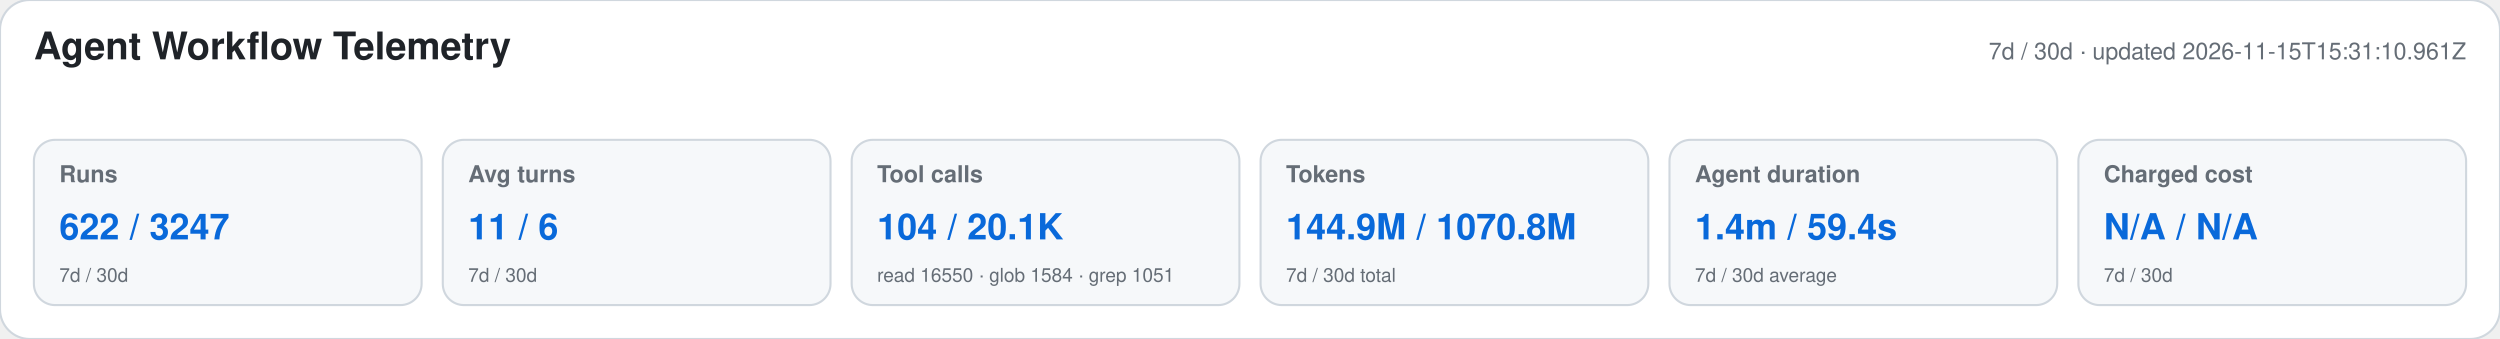
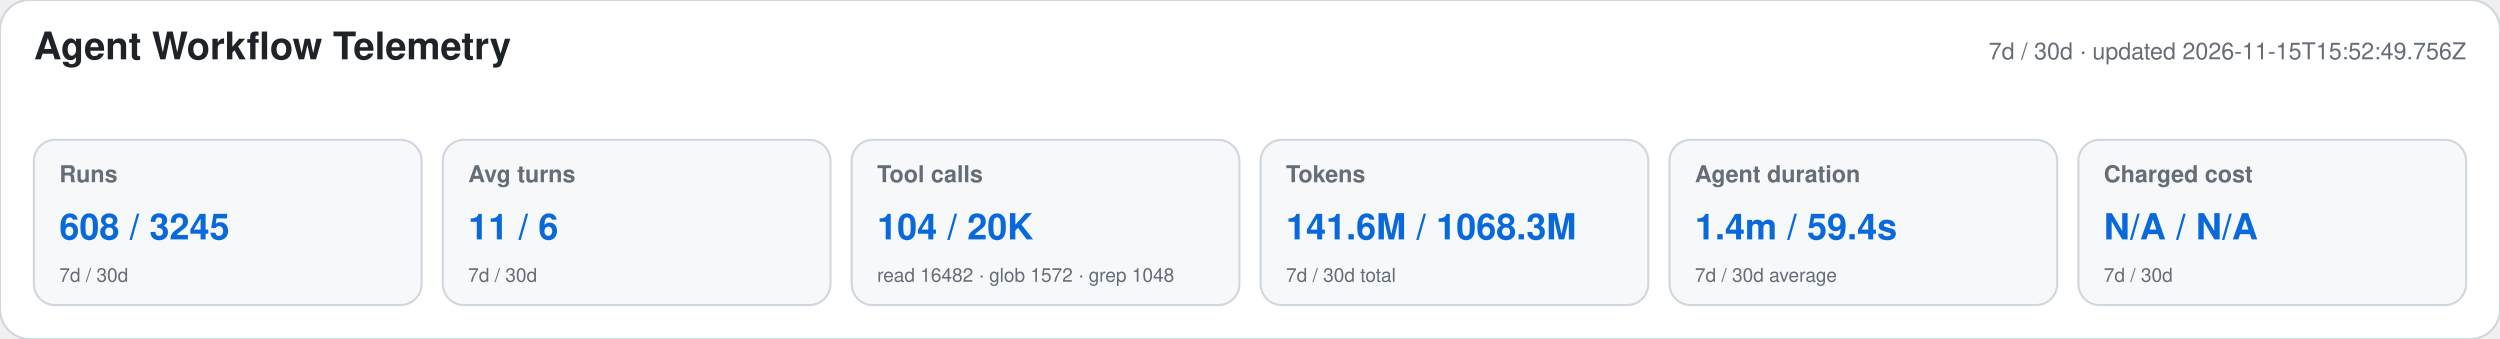
<svg xmlns="http://www.w3.org/2000/svg" width="1180" height="160" viewBox="0 0 1180 160" role="img" aria-labelledby="title desc">
  <style>text{font-family:-apple-system,BlinkMacSystemFont,"Segoe UI",Helvetica,Arial,sans-serif}.heading{font-size:18px;font-weight:650;fill:#1f2328}.meta,.label,.secondary{fill:#656d76}.meta,.label{font-size:11px}.label{font-weight:600}.primary{font-size:17px;font-weight:700;fill:#0969da}.secondary{font-size:9px}</style>
  <rect width="1180" height="160" rx="14" fill="#ffffff" stroke="#d0d7de" />
  <text x="16" y="28" class="heading">Agent Workflow Telemetry</text>
-   <text x="1164" y="28" text-anchor="end" class="meta">7d / 30d · updated 2026-11-15T15:31:10.961Z</text>
+   <text x="1164" y="28" text-anchor="end" class="meta">7d / 30d · updated 2026-11-15T15:52:49.756Z</text>
  <g>
    <rect x="16" y="66" width="183" height="78" rx="10" fill="#f6f8fa" stroke="#d0d7de" />
    <text x="28" y="86" class="label">Runs</text>
-     <text x="28" y="113" class="primary">622 / 3247</text>
+     <text x="28" y="113" class="primary">608 / 3245</text>
    <text x="28" y="133" class="secondary">7d / 30d</text>
  </g>
  <g>
    <rect x="209" y="66" width="183" height="78" rx="10" fill="#f6f8fa" stroke="#d0d7de" />
    <text x="221" y="86" class="label">Avg turns</text>
    <text x="221" y="113" class="primary">11 / 6</text>
    <text x="221" y="133" class="secondary">7d / 30d</text>
  </g>
  <g>
    <rect x="402" y="66" width="183" height="78" rx="10" fill="#f6f8fa" stroke="#d0d7de" />
    <text x="414" y="86" class="label">Tool calls</text>
-     <text x="414" y="113" class="primary">104 / 20.1K</text>
-     <text x="414" y="133" class="secondary">read 16550 · glob 1584 · grep 1051</text>
+     <text x="414" y="113" class="primary">104 / 20K</text>
+     <text x="414" y="133" class="secondary">read 16482 · glob 1572 · grep 1048</text>
  </g>
  <g>
    <rect x="595" y="66" width="183" height="78" rx="10" fill="#f6f8fa" stroke="#d0d7de" />
    <text x="607" y="86" class="label">Tokens</text>
-     <text x="607" y="113" class="primary">144.9M / 1070.8M</text>
+     <text x="607" y="113" class="primary">141.6M / 1068.3M</text>
    <text x="607" y="133" class="secondary">7d / 30d total</text>
  </g>
  <g>
    <rect x="788" y="66" width="183" height="78" rx="10" fill="#f6f8fa" stroke="#d0d7de" />
    <text x="800" y="86" class="label">Agent duration</text>
    <text x="800" y="113" class="primary">1.4m / 59.4s</text>
    <text x="800" y="133" class="secondary">7d / 30d average</text>
  </g>
  <g>
    <rect x="981" y="66" width="183" height="78" rx="10" fill="#f6f8fa" stroke="#d0d7de" />
    <text x="993" y="86" class="label">Charged cost</text>
    <text x="993" y="113" class="primary">N/A / N/A</text>
    <text x="993" y="133" class="secondary">7d / 30d</text>
  </g>
</svg>
